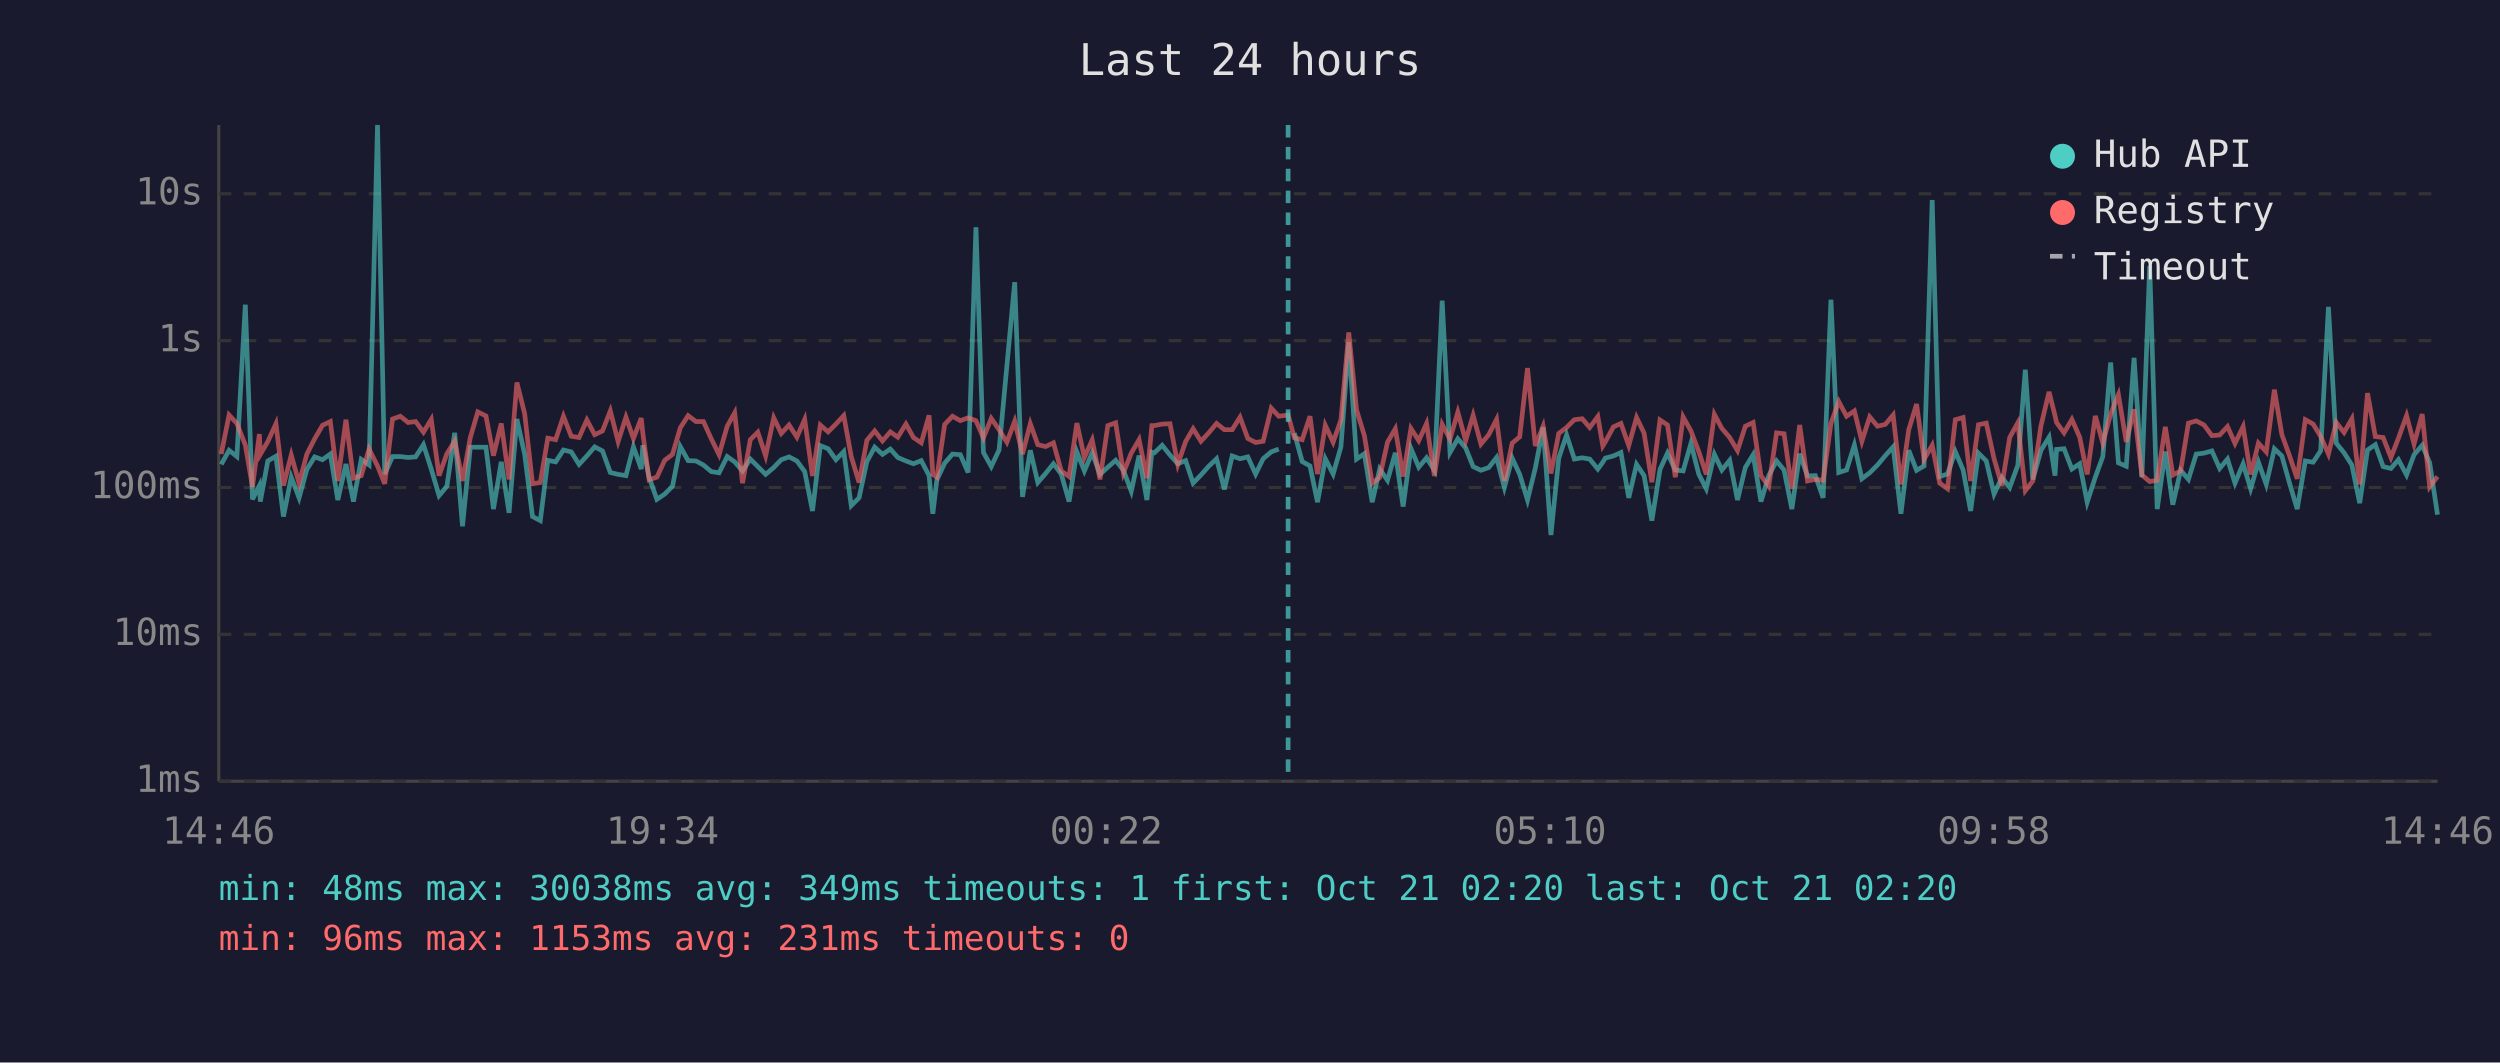
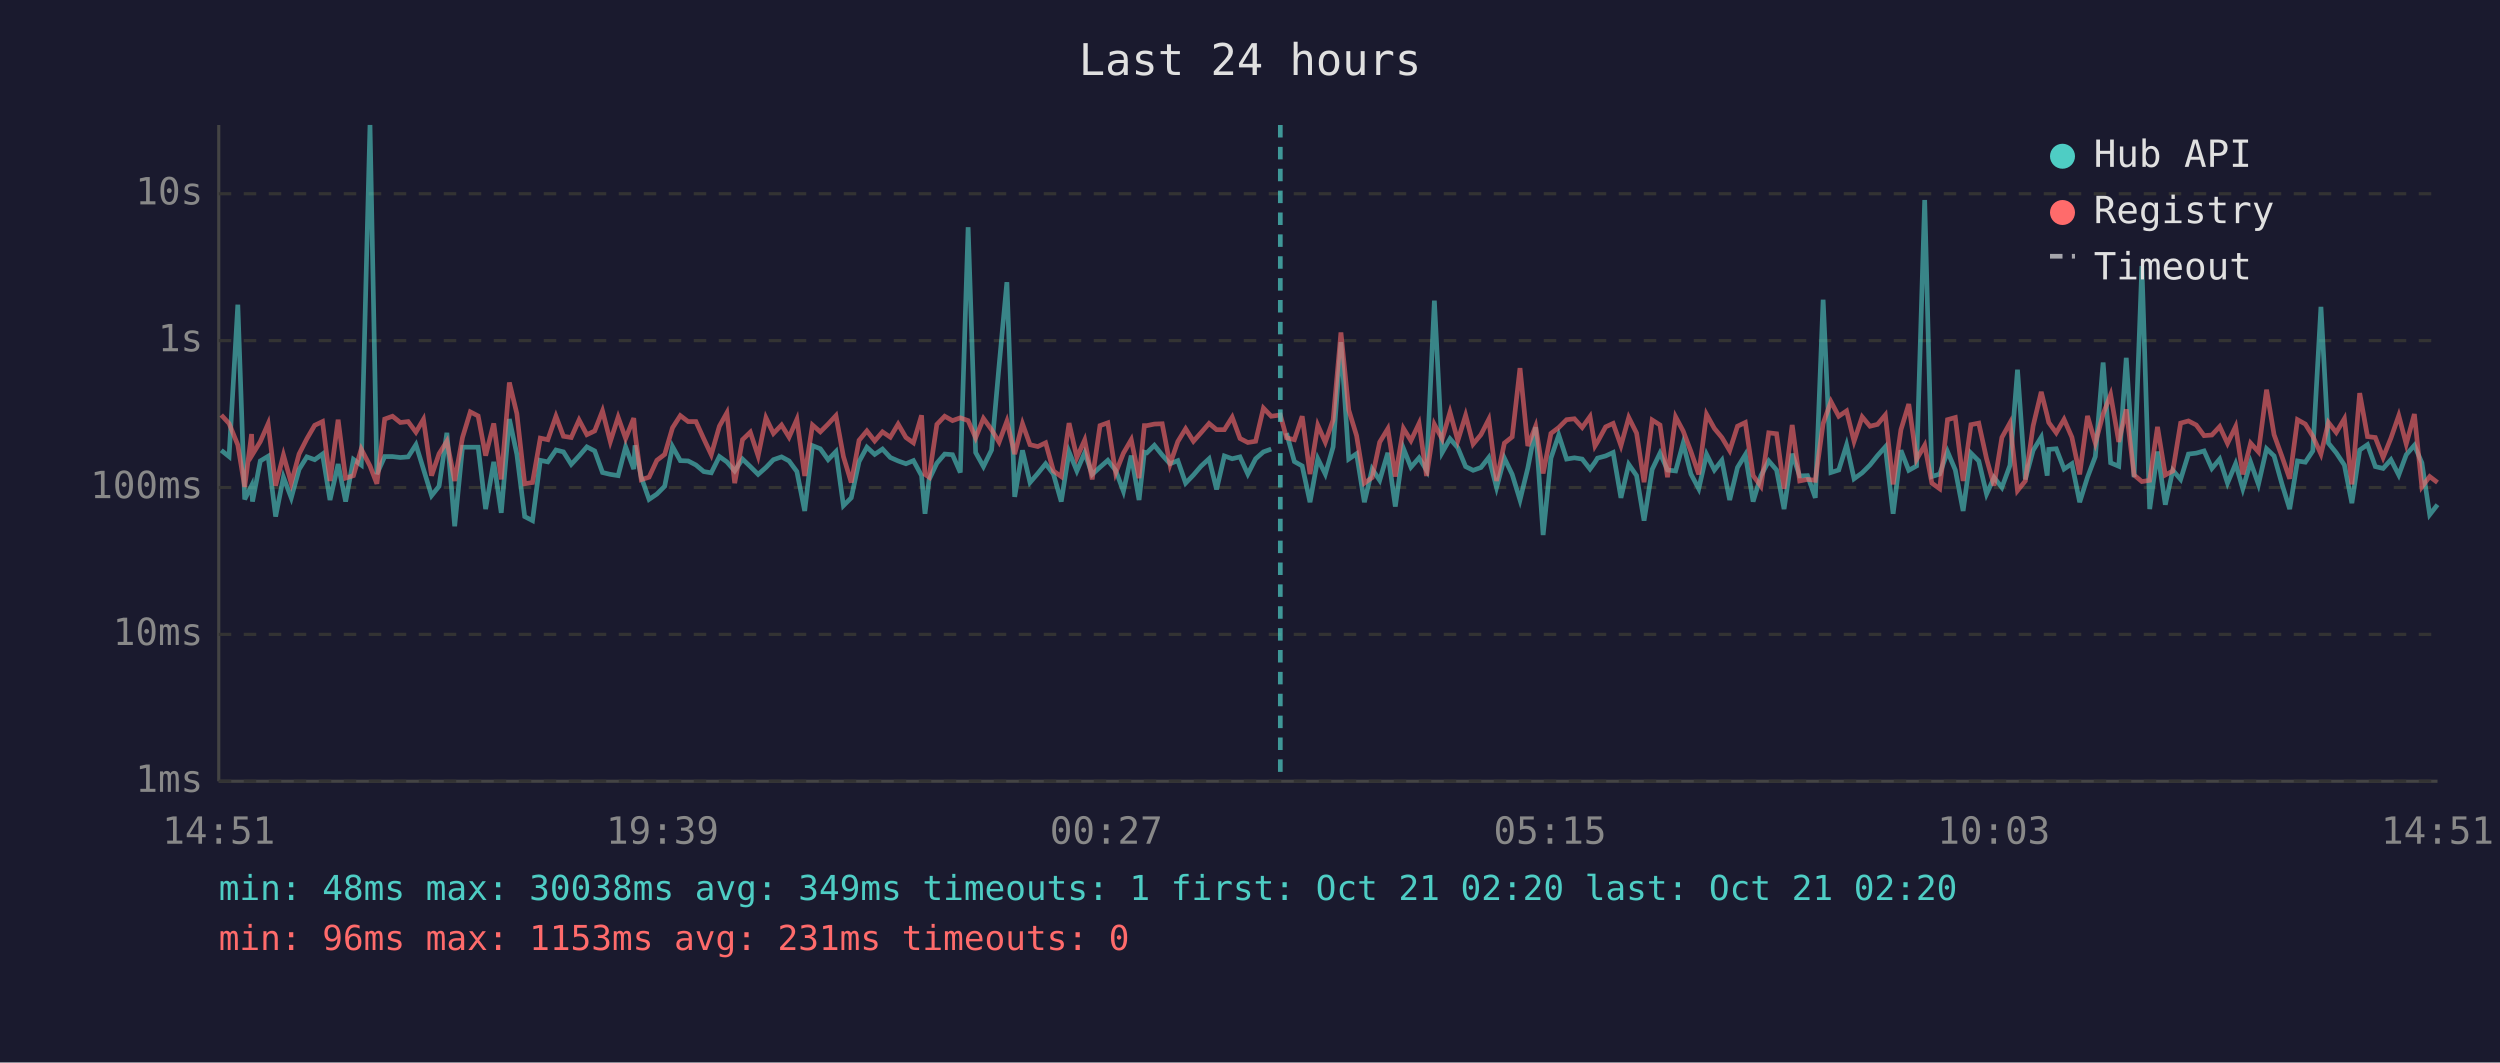
<svg xmlns="http://www.w3.org/2000/svg" viewBox="0 0 800 340" font-family="monospace" font-size="12">
  <rect width="800" height="340" fill="#1a1a2e" />
  <text x="400" y="24" fill="#e0e0e0" font-size="14" text-anchor="middle">Last 24 hours</text>
  <line x1="70" y1="40" x2="70" y2="250" stroke="#444" stroke-width="1" />
  <line x1="70" y1="250" x2="780" y2="250" stroke="#444" stroke-width="1" />
  <line x1="70" y1="250" x2="780" y2="250" stroke="#333" stroke-width="1" stroke-dasharray="4" />
  <text x="65" y="250" fill="#888" text-anchor="end" dominant-baseline="middle">1ms</text>
  <line x1="70" y1="203" x2="780" y2="203" stroke="#333" stroke-width="1" stroke-dasharray="4" />
  <text x="65" y="203" fill="#888" text-anchor="end" dominant-baseline="middle">10ms</text>
  <line x1="70" y1="156" x2="780" y2="156" stroke="#333" stroke-width="1" stroke-dasharray="4" />
  <text x="65" y="156" fill="#888" text-anchor="end" dominant-baseline="middle">100ms</text>
  <line x1="70" y1="109" x2="780" y2="109" stroke="#333" stroke-width="1" stroke-dasharray="4" />
  <text x="65" y="109" fill="#888" text-anchor="end" dominant-baseline="middle">1s</text>
  <line x1="70" y1="62" x2="780" y2="62" stroke="#333" stroke-width="1" stroke-dasharray="4" />
  <text x="65" y="62" fill="#888" text-anchor="end" dominant-baseline="middle">10s</text>
-   <text x="70" y="270" fill="#888" text-anchor="middle">14:46</text>
-   <text x="212" y="270" fill="#888" text-anchor="middle">19:34</text>
-   <text x="354" y="270" fill="#888" text-anchor="middle">00:22</text>
-   <text x="496" y="270" fill="#888" text-anchor="middle">05:10</text>
-   <text x="638" y="270" fill="#888" text-anchor="middle">09:58</text>
-   <text x="780" y="270" fill="#888" text-anchor="middle">14:46</text>
-   <polyline points="70.8,148.6 73.3,144.1 75.8,146.1 78.5,97.5 80.8,159.8 83.0,155.4 83.3,160.5 85.7,147.5 88.3,146.0 90.7,165.3 93.2,152.7 95.7,159.3 98.2,150.2 100.7,146.2 103.2,147.1 105.7,145.3 108.1,160.0 110.7,148.5 113.1,160.5 115.6,147.0 118.1,148.8 120.8,40.0 123.1,151.7 125.6,146.1 128.1,146.1 130.6,146.4 133.0,146.2 135.5,142.3 138.0,150.1 140.5,158.6 143.0,155.6 145.5,138.5 148.0,168.4 150.5,143.1 152.9,143.1 155.5,143.1 157.9,162.9 160.4,147.8 162.9,164.1 165.4,134.1 167.9,145.4 170.4,165.3 172.9,166.6 175.3,147.3 177.8,147.8 180.3,144.0 182.8,144.6 185.3,148.6 187.8,145.9 190.3,143.0 192.8,144.3 195.3,151.2 197.8,151.8 200.3,152.2 202.7,143.0 205.2,150.1 205.7,142.5 207.7,152.7 210.2,159.8 212.7,158.1 215.2,155.6 217.7,142.9 220.2,147.4 222.7,147.5 225.1,148.8 227.6,150.9 230.1,151.3 232.7,146.1 235.1,147.8 237.6,150.7 240.1,146.9 242.5,149.3 245.0,151.8 247.6,149.6 250.0,147.1 252.5,146.2 255.0,147.5 257.5,150.9 260.0,163.5 262.5,142.6 265.0,143.6 267.5,147.1 270.0,144.5 272.4,161.8 274.9,159.3 277.4,147.7 279.9,143.1 282.4,145.4 284.9,143.7 287.3,146.4 289.9,147.5 292.3,148.4 294.8,147.4 297.3,152.2 298.5,164.4 299.8,153.5 302.3,148.2 304.8,145.3 307.3,145.5 309.8,151.2 312.3,72.7 314.7,144.8 317.2,149.3 319.7,144.0 322.2,117.1 324.7,90.3 327.2,159.0 329.7,144.1 332.1,154.4 334.6,151.5 337.1,148.4 339.6,151.7 342.1,160.5 344.6,144.6 347.0,150.7 349.5,144.9 352.0,151.8 354.5,149.5 357.0,147.3 359.5,150.5 362.0,157.2 364.5,145.8 367.0,160.0 368.6,144.7 369.4,144.9 371.9,142.5 374.4,145.6 376.9,148.4 379.4,147.4 381.8,154.6 384.3,152.0 386.8,149.2 389.3,146.8 391.8,156.6 394.3,145.9 396.8,146.8 399.3,146.2 401.8,151.7 404.2,146.8 406.8,144.6 409.2,143.7" fill="none" stroke="#4ecdc4" stroke-width="1.5" opacity="0.6" />
-   <polyline points="414.2,138.6 416.7,147.7 419.2,149.1 421.6,160.7 424.1,146.8 426.6,151.7 429.1,143.0 431.6,109.5 434.1,146.9 436.6,145.2 439.1,160.7 441.5,150.1 444.0,153.7 446.5,144.9 449.0,162.1 451.5,143.5 454.0,149.5 456.5,146.5 459.0,150.5 461.5,96.2 464.0,144.8 466.5,140.4 469.0,143.3 471.4,149.3 473.9,150.5 476.4,149.6 478.9,146.4 481.4,156.0 483.9,146.6 486.3,151.8 488.8,160.0 491.3,149.8 493.8,136.7 496.3,171.2 498.8,146.6 501.3,139.2 503.8,146.9 506.3,146.5 508.7,146.9 511.3,150.1 512.9,147.9 513.7,146.6 516.3,145.9 518.7,144.8 521.2,159.3 523.7,148.6 526.1,152.2 528.6,166.6 531.2,150.2 533.6,145.0 536.1,150.4 538.6,150.7 541.1,141.9 543.6,151.7 546.0,156.4 548.6,145.4 551.0,150.4 553.5,147.3 556.0,160.0 558.5,149.6 561.0,145.5 563.5,160.5 566.0,152.2 568.5,147.5 570.9,150.4 573.4,162.9 575.9,145.2 578.4,152.3 580.9,152.2 583.4,159.3 585.9,95.9 588.4,151.2 590.9,150.4 593.4,142.4 595.8,153.2 598.3,151.3 600.8,148.8 603.3,145.8 605.8,143.0 608.3,164.4 610.8,144.1 613.3,150.5 615.7,149.1 618.3,64.0 620.7,152.5 623.2,151.7 625.7,144.5 628.2,150.4 630.6,163.5 633.1,145.0 635.6,147.5 638.1,158.1 640.6,152.8 643.1,156.0 645.7,148.9 648.1,118.3 650.5,153.4 653.1,144.1 655.7,139.9 657.6,152.2 658.1,143.8 660.5,143.6 663.0,150.1 665.5,148.4 667.9,160.7 670.5,152.7 672.9,146.1 675.4,116.0 677.9,148.1 680.4,149.2 682.9,114.5 685.4,152.7 687.9,85.1 690.3,162.9 692.9,144.5 695.3,161.5 697.8,150.5 700.3,153.4 702.8,145.3 705.3,145.0 707.8,144.3 710.3,149.9 712.8,146.9 715.2,154.6 717.8,148.4 720.2,156.4 722.7,147.9 725.2,155.0 727.8,143.6 730.2,145.9 732.7,154.8 735.1,162.9 737.7,147.5 740.2,147.9 742.6,144.3 745.1,98.2 747.6,141.8 750.1,144.9 752.6,148.8 755.1,161.0 757.6,144.0 760.1,142.3 762.6,149.3 765.1,149.9 767.5,147.1 770.1,152.0 772.5,145.5 775.1,142.5 777.5,148.1 780.0,164.7" fill="none" stroke="#4ecdc4" stroke-width="1.5" opacity="0.6" />
-   <polyline points="70.8,145.3 73.3,132.8 75.8,135.5 78.5,142.4 80.8,155.8 83.0,138.9 83.3,145.4 85.7,141.3 88.3,135.6 90.7,155.4 93.2,145.6 95.7,154.6 98.2,145.3 100.7,140.4 103.2,136.1 105.7,134.9 108.1,153.9 110.7,134.3 113.1,153.0 115.6,152.2 118.1,143.7 120.8,149.1 123.1,154.8 125.6,134.1 128.1,133.2 130.6,135.2 133.0,134.9 135.5,138.3 138.0,134.2 140.5,152.2 143.0,145.2 145.5,141.2 148.0,153.9 150.5,140.0 152.9,131.8 155.5,133.1 157.9,145.8 160.4,135.5 162.9,153.4 165.4,122.4 167.9,132.4 170.4,154.8 172.9,154.4 175.3,140.2 177.8,140.7 180.3,133.2 182.8,139.6 185.3,140.0 187.8,134.4 190.3,139.1 192.8,137.9 195.3,131.5 197.8,141.3 200.3,133.5 202.7,140.3 205.2,133.8 205.7,138.6 207.7,153.5 210.2,152.7 212.7,147.3 215.2,145.4 217.7,136.9 220.2,133.0 222.7,134.9 225.1,134.9 227.6,140.4 230.1,145.5 232.7,136.4 235.1,132.1 237.6,154.6 240.1,140.7 242.5,138.3 245.0,145.9 247.6,133.7 250.0,138.7 252.5,136.0 255.0,139.9 257.5,134.2 260.0,152.3 262.5,136.0 265.0,138.2 267.5,135.7 270.0,133.0 272.4,146.1 274.9,154.4 277.4,140.9 279.9,137.9 282.4,141.1 284.9,138.2 287.3,139.9 289.9,135.7 292.3,140.0 294.8,141.7 297.3,132.9 298.5,151.8 299.8,152.7 302.3,135.8 304.8,133.2 307.3,134.6 309.8,133.7 312.3,134.6 314.7,140.1 317.2,133.9 319.7,137.5 322.2,141.5 324.7,134.8 327.2,145.3 329.7,135.6 332.1,142.3 334.6,142.9 337.1,141.7 339.6,150.7 342.1,152.5 344.6,135.4 347.0,146.4 349.5,140.8 352.0,153.4 354.5,136.2 357.0,135.3 359.5,151.3 362.0,145.0 364.5,140.7 367.0,153.0 368.6,136.2 369.4,136.2 371.9,135.7 374.4,135.6 376.9,148.6 379.4,141.3 381.8,137.2 384.3,141.2 386.8,138.5 389.3,135.5 391.8,137.5 394.3,137.5 396.8,133.5 399.3,140.3 401.8,141.6 404.2,141.2 406.8,130.6 409.2,133.2 412.2,132.8 414.2,140.1 416.7,140.7 419.2,133.2 421.6,151.7 424.1,136.1 426.6,141.5 429.1,134.4 431.6,106.4 434.1,131.2 436.6,139.4 439.1,154.6 441.5,152.8 444.0,141.5 446.5,137.2 449.0,152.5 451.5,137.1 454.0,141.0 456.5,135.5 459.0,152.3 461.5,135.8 464.0,140.5 466.5,131.9 469.0,141.0 471.4,132.9 473.9,142.1 476.4,139.1 478.9,134.2 481.4,153.9 483.9,141.8 486.3,139.8 488.8,117.8 491.3,142.7 493.8,136.4 496.3,151.5 498.8,138.7 501.3,136.8 503.8,134.3 506.3,134.0 508.7,136.8 511.3,133.3 512.9,142.7 513.7,141.4 516.3,136.6 518.7,135.5 521.2,142.6 523.7,133.6 526.1,138.6 528.6,154.3 531.2,134.4 533.6,136.0 536.1,152.7 538.6,133.4 541.1,137.9 543.6,144.5 546.0,151.8 548.6,132.6 551.0,137.1 553.5,140.0 556.0,144.2 558.5,136.4 561.0,135.2 563.5,152.2 566.0,155.6 568.5,138.5 570.9,138.8 573.4,156.4 575.9,136.0 578.4,153.9 580.9,153.4 583.4,153.7 585.9,135.5 588.4,128.5 590.9,133.2 593.4,131.5 595.8,141.2 598.3,133.4 600.8,136.4 603.3,135.8 605.8,132.8 608.3,155.0 610.8,137.5 613.3,129.3 615.7,147.0 618.3,142.5 620.7,154.6 623.2,156.4 625.7,134.3 628.2,133.6 630.6,153.9 633.1,135.9 635.6,135.4 638.1,146.8 640.6,155.4 643.1,140.0 645.7,135.3 648.1,157.0 650.5,153.9 653.1,136.3 655.7,125.4 657.6,133.0 658.1,135.2 660.5,138.5 663.0,134.2 665.5,139.9 667.9,151.8 670.5,133.1 672.9,141.8 675.4,132.5 677.9,126.3 680.4,141.4 682.9,131.0 685.4,152.0 687.9,154.1 690.3,153.7 692.9,136.6 695.3,152.0 697.8,150.7 700.3,135.4 702.8,134.7 705.3,136.0 707.8,139.4 710.3,139.2 712.8,136.5 715.2,141.9 717.8,136.5 720.2,151.8 722.7,141.8 725.2,144.6 727.8,124.7 730.2,139.1 732.7,146.0 735.1,153.2 737.7,134.3 740.2,135.7 742.6,139.6 745.1,145.3 747.6,135.2 750.1,138.4 752.6,134.0 755.1,155.0 757.6,125.8 760.1,139.7 762.6,140.0 765.1,146.4 767.5,140.2 770.1,133.0 772.5,142.1 775.1,132.5 777.5,155.8 780.0,152.5" fill="none" stroke="#ff6b6b" stroke-width="1.5" opacity="0.6" />
-   <line x1="412.2" y1="40" x2="412.2" y2="250" stroke="#4ecdc4" stroke-width="1.5" stroke-dasharray="4,3" opacity="0.7" />
+   <text x="70" y="270" fill="#888" text-anchor="middle">14:51</text>
+   <text x="212" y="270" fill="#888" text-anchor="middle">19:39</text>
+   <text x="354" y="270" fill="#888" text-anchor="middle">00:27</text>
+   <text x="496" y="270" fill="#888" text-anchor="middle">05:15</text>
+   <text x="638" y="270" fill="#888" text-anchor="middle">10:03</text>
+   <text x="780" y="270" fill="#888" text-anchor="middle">14:51</text>
+   <polyline points="70.8,144.1 73.3,146.1 76.1,97.5 78.3,159.8 80.5,155.4 80.8,160.5 83.3,147.5 85.8,146.0 88.2,165.3 90.7,152.7 93.2,159.3 95.7,150.2 98.2,146.2 100.7,147.1 103.2,145.3 105.6,160.0 108.2,148.5 110.6,160.5 113.1,147.0 115.6,148.8 118.4,40.0 120.6,151.7 123.1,146.1 125.6,146.1 128.1,146.4 130.6,146.2 133.1,142.3 135.5,150.1 138.1,158.6 140.5,155.6 143.0,138.5 145.5,168.4 148.0,143.1 150.5,143.1 153.0,143.1 155.4,162.9 158.0,147.8 160.4,164.1 163.0,134.1 165.4,145.4 167.9,165.3 170.4,166.6 172.9,147.3 175.3,147.8 177.9,144.0 180.3,144.6 182.8,148.6 185.3,145.9 187.8,143.0 190.3,144.3 192.8,151.2 195.3,151.8 197.8,152.2 200.2,143.0 202.8,150.1 203.2,142.5 205.2,152.7 207.7,159.8 210.2,158.1 212.7,155.6 215.2,142.9 217.7,147.4 220.2,147.5 222.7,148.8 225.2,150.9 227.6,151.3 230.2,146.1 232.6,147.8 235.1,150.7 237.6,146.9 240.1,149.3 242.6,151.8 245.1,149.6 247.5,147.1 250.1,146.2 252.5,147.5 255.0,150.9 257.5,163.5 260.0,142.6 262.5,143.6 265.0,147.1 267.5,144.5 269.9,161.8 272.4,159.3 274.9,147.7 277.4,143.1 279.9,145.4 282.4,143.7 284.9,146.4 287.4,147.5 289.9,148.4 292.3,147.4 294.9,152.2 296.0,164.4 297.3,153.5 299.8,148.2 302.3,145.3 304.8,145.5 307.3,151.2 309.8,72.7 312.2,144.8 314.7,149.3 317.3,144.0 319.7,117.1 322.2,90.3 324.7,159.0 327.2,144.1 329.6,154.4 332.1,151.5 334.6,148.4 337.1,151.7 339.6,160.5 342.1,144.6 344.6,150.7 347.1,144.9 349.5,151.8 352.0,149.5 354.5,147.3 357.0,150.5 359.5,157.2 362.0,145.8 364.5,160.0 366.2,144.7 367.0,144.9 369.4,142.5 371.9,145.6 374.4,148.4 376.9,147.4 379.4,154.6 381.9,152.0 384.3,149.2 386.9,146.8 389.3,156.6 391.8,145.9 394.3,146.8 396.8,146.2 399.3,151.7 401.8,146.8 404.3,144.6 406.8,143.7" fill="none" stroke="#4ecdc4" stroke-width="1.5" opacity="0.6" />
+   <polyline points="411.7,138.6 414.2,147.7 416.7,149.1 419.2,160.7 421.7,146.8 424.1,151.7 426.6,143.0 429.1,109.5 431.6,146.9 434.1,145.2 436.6,160.7 439.1,150.1 441.5,153.7 444.1,144.9 446.5,162.1 449.1,143.5 451.5,149.5 454.1,146.5 456.5,150.5 459.0,96.2 461.5,144.8 464.0,140.4 466.5,143.3 469.0,149.3 471.4,150.5 473.9,149.6 476.4,146.4 478.9,156.0 481.4,146.6 483.9,151.8 486.4,160.0 488.9,149.8 491.4,136.7 493.8,171.2 496.3,146.6 498.8,139.2 501.3,146.9 503.8,146.5 506.3,146.9 508.8,150.1 510.4,147.9 511.2,146.6 513.8,145.9 516.2,144.8 518.7,159.3 521.2,148.6 523.7,152.2 526.1,166.6 528.7,150.2 531.2,145.0 533.6,150.4 536.2,150.7 538.6,141.9 541.1,151.7 543.6,156.4 546.1,145.4 548.6,150.4 551.0,147.3 553.5,160.0 556.0,149.6 558.5,145.5 561.0,160.5 563.5,152.2 566.0,147.5 568.5,150.4 570.9,162.9 573.5,145.2 575.9,152.3 578.4,152.2 580.9,159.3 583.4,95.9 585.9,151.2 588.4,150.4 590.9,142.4 593.3,153.2 595.9,151.3 598.4,148.8 600.8,145.8 603.3,143.0 605.8,164.4 608.3,144.1 610.8,150.5 613.3,149.1 615.9,64.0 618.2,152.5 620.7,151.7 623.2,144.5 625.7,150.4 628.2,163.5 630.7,145.0 633.2,147.5 635.7,158.1 638.1,152.8 640.6,156.0 643.2,148.9 645.6,118.3 648.1,153.4 650.6,144.1 653.2,139.9 655.1,152.2 655.6,143.8 658.0,143.6 660.5,150.1 663.0,148.4 665.5,160.7 668.0,152.7 670.5,146.1 673.0,116.0 675.4,148.1 678.0,149.2 680.4,114.5 682.9,152.7 685.4,85.1 687.9,162.9 690.4,144.5 692.9,161.5 695.3,150.5 697.8,153.4 700.3,145.3 702.8,145.0 705.3,144.3 707.8,149.9 710.3,146.9 712.8,154.6 715.4,148.4 717.7,156.4 720.2,147.9 722.7,155.0 725.3,143.6 727.7,145.9 730.2,154.8 732.7,162.9 735.2,147.5 737.7,147.9 740.1,144.3 742.7,98.2 745.1,141.8 747.6,144.9 750.2,148.8 752.6,161.0 755.1,144.0 757.6,142.3 760.1,149.3 762.6,149.9 765.1,147.1 767.6,152.0 770.0,145.5 772.6,142.5 775.0,148.1 777.5,164.7 780.0,161.5" fill="none" stroke="#4ecdc4" stroke-width="1.5" opacity="0.6" />
+   <polyline points="70.8,132.8 73.3,135.5 76.1,142.4 78.3,155.8 80.5,138.9 80.8,145.4 83.3,141.3 85.8,135.6 88.2,155.4 90.7,145.6 93.2,154.6 95.7,145.3 98.2,140.4 100.7,136.1 103.2,134.9 105.6,153.9 108.2,134.3 110.6,153.0 113.1,152.2 115.6,143.7 118.4,149.1 120.6,154.8 123.1,134.1 125.6,133.2 128.1,135.2 130.6,134.9 133.1,138.3 135.5,134.2 138.1,152.2 140.5,145.2 143.0,141.2 145.5,153.9 148.0,140.0 150.5,131.8 153.0,133.1 155.4,145.8 158.0,135.5 160.4,153.4 163.0,122.4 165.4,132.4 167.9,154.8 170.4,154.4 172.9,140.2 175.3,140.7 177.9,133.2 180.3,139.6 182.8,140.0 185.3,134.4 187.8,139.1 190.3,137.9 192.8,131.5 195.3,141.3 197.8,133.5 200.2,140.3 202.8,133.8 203.2,138.6 205.2,153.5 207.7,152.7 210.2,147.3 212.7,145.4 215.2,136.9 217.7,133.0 220.2,134.9 222.7,134.9 225.2,140.4 227.6,145.5 230.2,136.4 232.6,132.1 235.1,154.6 237.6,140.7 240.1,138.3 242.6,145.9 245.1,133.7 247.5,138.7 250.1,136.0 252.5,139.9 255.0,134.2 257.5,152.3 260.0,136.0 262.5,138.2 265.0,135.7 267.5,133.0 269.9,146.1 272.4,154.4 274.9,140.9 277.4,137.9 279.9,141.1 282.4,138.2 284.9,139.9 287.4,135.7 289.9,140.0 292.3,141.7 294.9,132.9 296.0,151.8 297.3,152.7 299.8,135.8 302.3,133.2 304.8,134.6 307.3,133.7 309.8,134.6 312.2,140.1 314.7,133.9 317.3,137.5 319.7,141.5 322.2,134.8 324.7,145.3 327.2,135.6 329.6,142.3 332.1,142.9 334.6,141.7 337.1,150.7 339.6,152.5 342.1,135.4 344.6,146.4 347.1,140.8 349.5,153.4 352.0,136.2 354.5,135.3 357.0,151.3 359.5,145.0 362.0,140.7 364.5,153.0 366.2,136.2 367.0,136.2 369.4,135.7 371.9,135.6 374.4,148.6 376.9,141.3 379.4,137.2 381.9,141.2 384.3,138.5 386.9,135.5 389.3,137.5 391.8,137.5 394.3,133.5 396.8,140.3 399.3,141.6 401.8,141.2 404.3,130.6 406.8,133.2 409.7,132.8 411.7,140.1 414.2,140.7 416.7,133.2 419.2,151.7 421.7,136.1 424.1,141.5 426.6,134.4 429.1,106.4 431.6,131.2 434.1,139.4 436.6,154.6 439.1,152.8 441.5,141.5 444.1,137.2 446.5,152.5 449.1,137.1 451.5,141.0 454.1,135.5 456.5,152.3 459.0,135.8 461.5,140.5 464.0,131.9 466.5,141.0 469.0,132.9 471.4,142.1 473.9,139.1 476.4,134.2 478.9,153.9 481.4,141.8 483.9,139.8 486.4,117.8 488.9,142.7 491.4,136.4 493.8,151.5 496.3,138.7 498.8,136.8 501.3,134.3 503.8,134.0 506.3,136.8 508.8,133.3 510.4,142.7 511.2,141.4 513.8,136.6 516.2,135.5 518.7,142.6 521.2,133.6 523.7,138.6 526.1,154.3 528.7,134.4 531.2,136.0 533.6,152.7 536.2,133.4 538.6,137.9 541.1,144.5 543.6,151.8 546.1,132.6 548.6,137.1 551.0,140.0 553.5,144.2 556.0,136.4 558.5,135.2 561.0,152.2 563.5,155.6 566.0,138.5 568.5,138.8 570.9,156.4 573.5,136.0 575.9,153.9 578.4,153.4 580.9,153.7 583.4,135.5 585.9,128.5 588.4,133.2 590.9,131.5 593.3,141.2 595.9,133.4 598.4,136.4 600.8,135.8 603.3,132.8 605.8,155.0 608.3,137.5 610.8,129.3 613.3,147.0 615.9,142.5 618.2,154.6 620.7,156.4 623.2,134.3 625.7,133.6 628.2,153.9 630.7,135.9 633.2,135.4 635.7,146.8 638.1,155.4 640.6,140.0 643.2,135.3 645.6,157.0 648.1,153.9 650.6,136.3 653.2,125.4 655.1,133.0 655.6,135.2 658.0,138.5 660.5,134.2 663.0,139.9 665.5,151.8 668.0,133.1 670.5,141.8 673.0,132.5 675.4,126.3 678.0,141.4 680.4,131.0 682.9,152.0 685.4,154.1 687.9,153.7 690.4,136.6 692.9,152.0 695.3,150.7 697.8,135.4 700.3,134.7 702.8,136.0 705.3,139.4 707.8,139.2 710.3,136.5 712.8,141.9 715.4,136.5 717.7,151.8 720.2,141.8 722.7,144.6 725.3,124.7 727.7,139.1 730.2,146.0 732.7,153.2 735.2,134.3 737.7,135.7 740.1,139.6 742.7,145.3 745.1,135.2 747.6,138.4 750.2,134.0 752.6,155.0 755.1,125.8 757.6,139.7 760.1,140.0 762.6,146.4 765.1,140.2 767.6,133.0 770.0,142.1 772.6,132.5 775.0,155.8 777.5,152.5 780.0,154.4" fill="none" stroke="#ff6b6b" stroke-width="1.5" opacity="0.6" />
+   <line x1="409.7" y1="40" x2="409.7" y2="250" stroke="#4ecdc4" stroke-width="1.5" stroke-dasharray="4,3" opacity="0.7" />
  <circle cx="660" cy="50" r="4" fill="#4ecdc4" />
  <text x="670" y="50" fill="#e0e0e0" dominant-baseline="middle">Hub API</text>
  <circle cx="660" cy="68" r="4" fill="#ff6b6b" />
  <text x="670" y="68" fill="#e0e0e0" dominant-baseline="middle">Registry</text>
  <line x1="656" y1="82" x2="664" y2="82" stroke="#e0e0e0" stroke-width="1.5" stroke-dasharray="4,3" opacity="0.7" />
  <text x="670" y="86" fill="#e0e0e0" dominant-baseline="middle">Timeout</text>
  <text x="70" y="288" fill="#4ecdc4" font-size="11">min: 48ms  max: 30038ms  avg: 349ms  timeouts: 1  first: Oct 21 02:20  last: Oct 21 02:20</text>
  <text x="70" y="304" fill="#ff6b6b" font-size="11">min: 96ms  max: 1153ms  avg: 231ms  timeouts: 0</text>
</svg>
